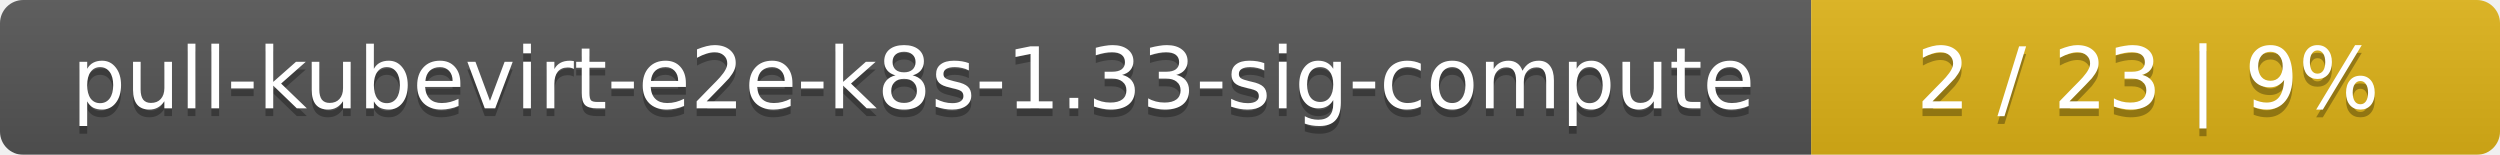
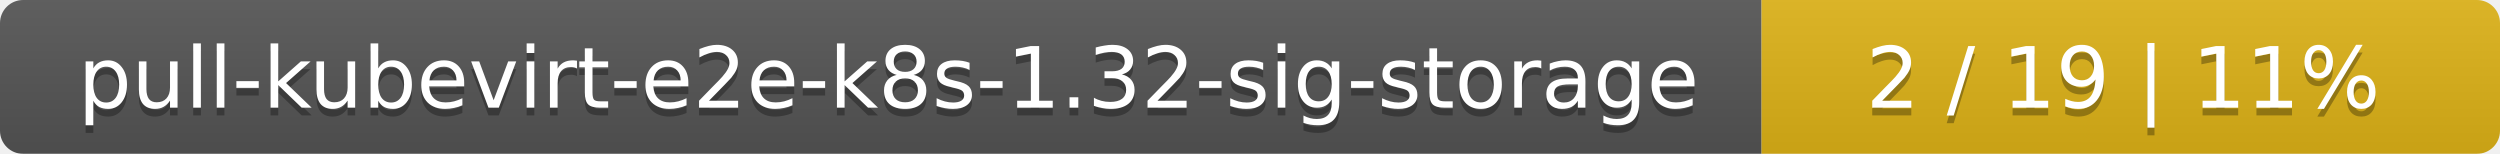
- <svg xmlns="http://www.w3.org/2000/svg" width="323" height="20">
+ <svg xmlns="http://www.w3.org/2000/svg" width="325" height="20">
  <linearGradient id="smooth" x2="0" y2="100%">
    <stop offset="0" stop-color="#bbb" stop-opacity=".1" />
    <stop offset="1" stop-opacity=".1" />
  </linearGradient>
  <mask id="round">
-     <rect width="323" height="20" rx="3" fill="#fff" />
+     <rect width="325" height="20" rx="3" fill="#fff" />
  </mask>
  <g mask="url(#round)">
-     <rect width="234" height="20" fill="#555" />
-     <rect x="234" width="89" height="20" fill="#dfb317" />
-     <rect width="323" height="20" fill="url(#smooth)" />
+     <rect width="229" height="20" fill="#555" />
+     <rect x="229" width="96" height="20" fill="#dfb317" />
+     <rect width="325" height="20" fill="url(#smooth)" />
  </g>
  <g fill="#fff" text-anchor="middle" font-family="DejaVu Sans,Verdana,Geneva,sans-serif" font-size="11">
-     <text x="118" y="15" fill="#010101" fill-opacity=".3">pull-kubevirt-e2e-k8s-1.33-sig-compute</text>
-     <text x="118" y="14">pull-kubevirt-e2e-k8s-1.33-sig-compute</text>
-     <text x="277.5" y="15" fill="#010101" fill-opacity=".3">2 / 23    |    9%</text>
-     <text x="277.5" y="14">2 / 23    |    9%</text>
+     <text x="115.5" y="15" fill="#010101" fill-opacity=".3">pull-kubevirt-e2e-k8s-1.32-sig-storage</text>
+     <text x="115.5" y="14">pull-kubevirt-e2e-k8s-1.32-sig-storage</text>
+     <text x="276" y="15" fill="#010101" fill-opacity=".3">2 / 19    |    11%</text>
+     <text x="276" y="14">2 / 19    |    11%</text>
  </g>
</svg>
